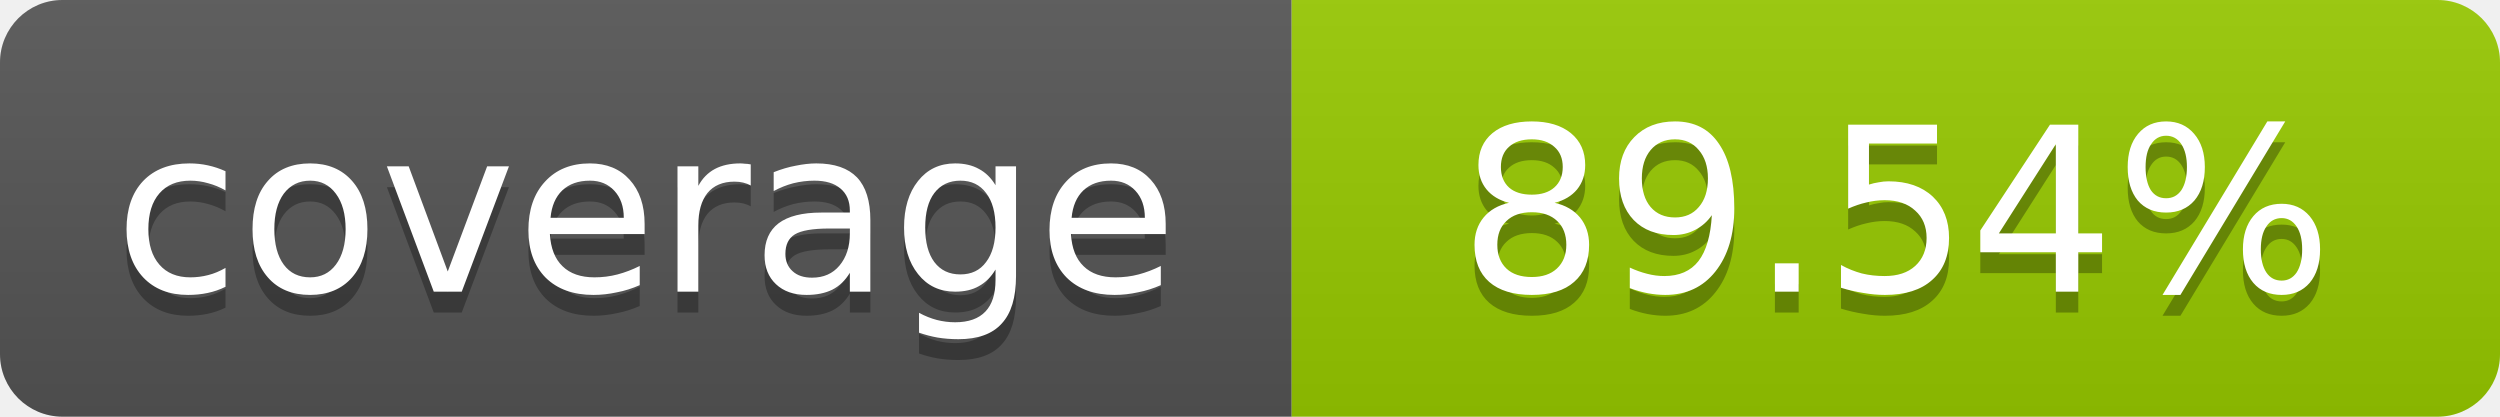
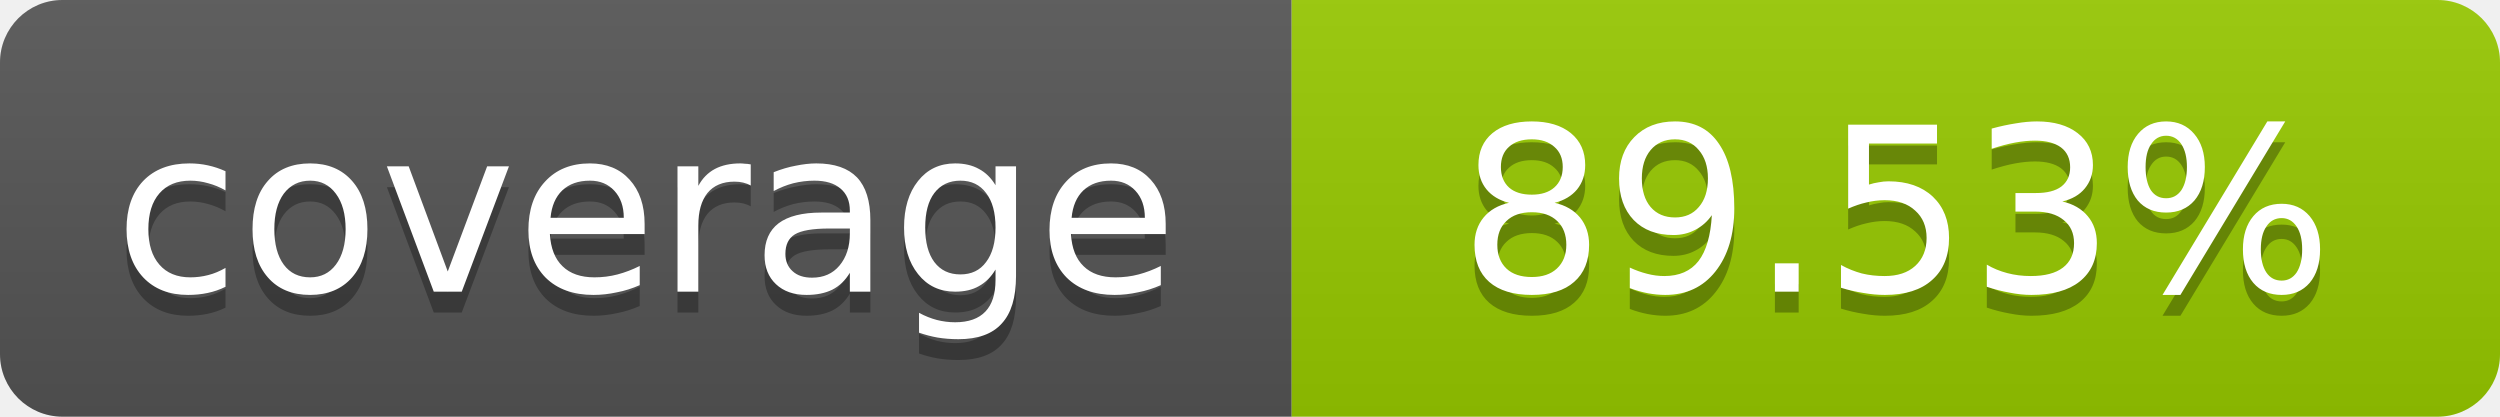
- <svg xmlns="http://www.w3.org/2000/svg" width="120" height="20" role="img" aria-label="coverage: 89.54%">
+ <svg xmlns="http://www.w3.org/2000/svg" width="120" height="20" role="img" aria-label="coverage: 89.53%">
  <linearGradient id="s" x2="0" y2="100%">
    <stop offset="0" stop-color="#bbb" stop-opacity=".1" />
    <stop offset="1" stop-opacity=".1" />
  </linearGradient>
  <clipPath id="r">
    <rect width="120" height="20" rx="3" fill="#fff" />
  </clipPath>
  <g clip-path="url(#r)">
    <rect width="62" height="20" fill="#555" />
    <rect x="62" width="58" height="20" fill="#97CA00" />
    <rect width="120" height="20" fill="url(#s)" />
  </g>
  <g fill="#fff" text-anchor="middle" font-family="Verdana,Geneva,DejaVu Sans,sans-serif" font-size="11">
    <text x="31" y="15" fill="#010101" fill-opacity=".3">coverage</text>
    <text x="31" y="14">coverage</text>
-     <text x="91" y="15" fill="#010101" fill-opacity=".3">89.54%</text>
-     <text x="91" y="14">89.54%</text>
+     <text x="91" y="15" fill="#010101" fill-opacity=".3">89.53%</text>
+     <text x="91" y="14">89.53%</text>
  </g>
</svg>
